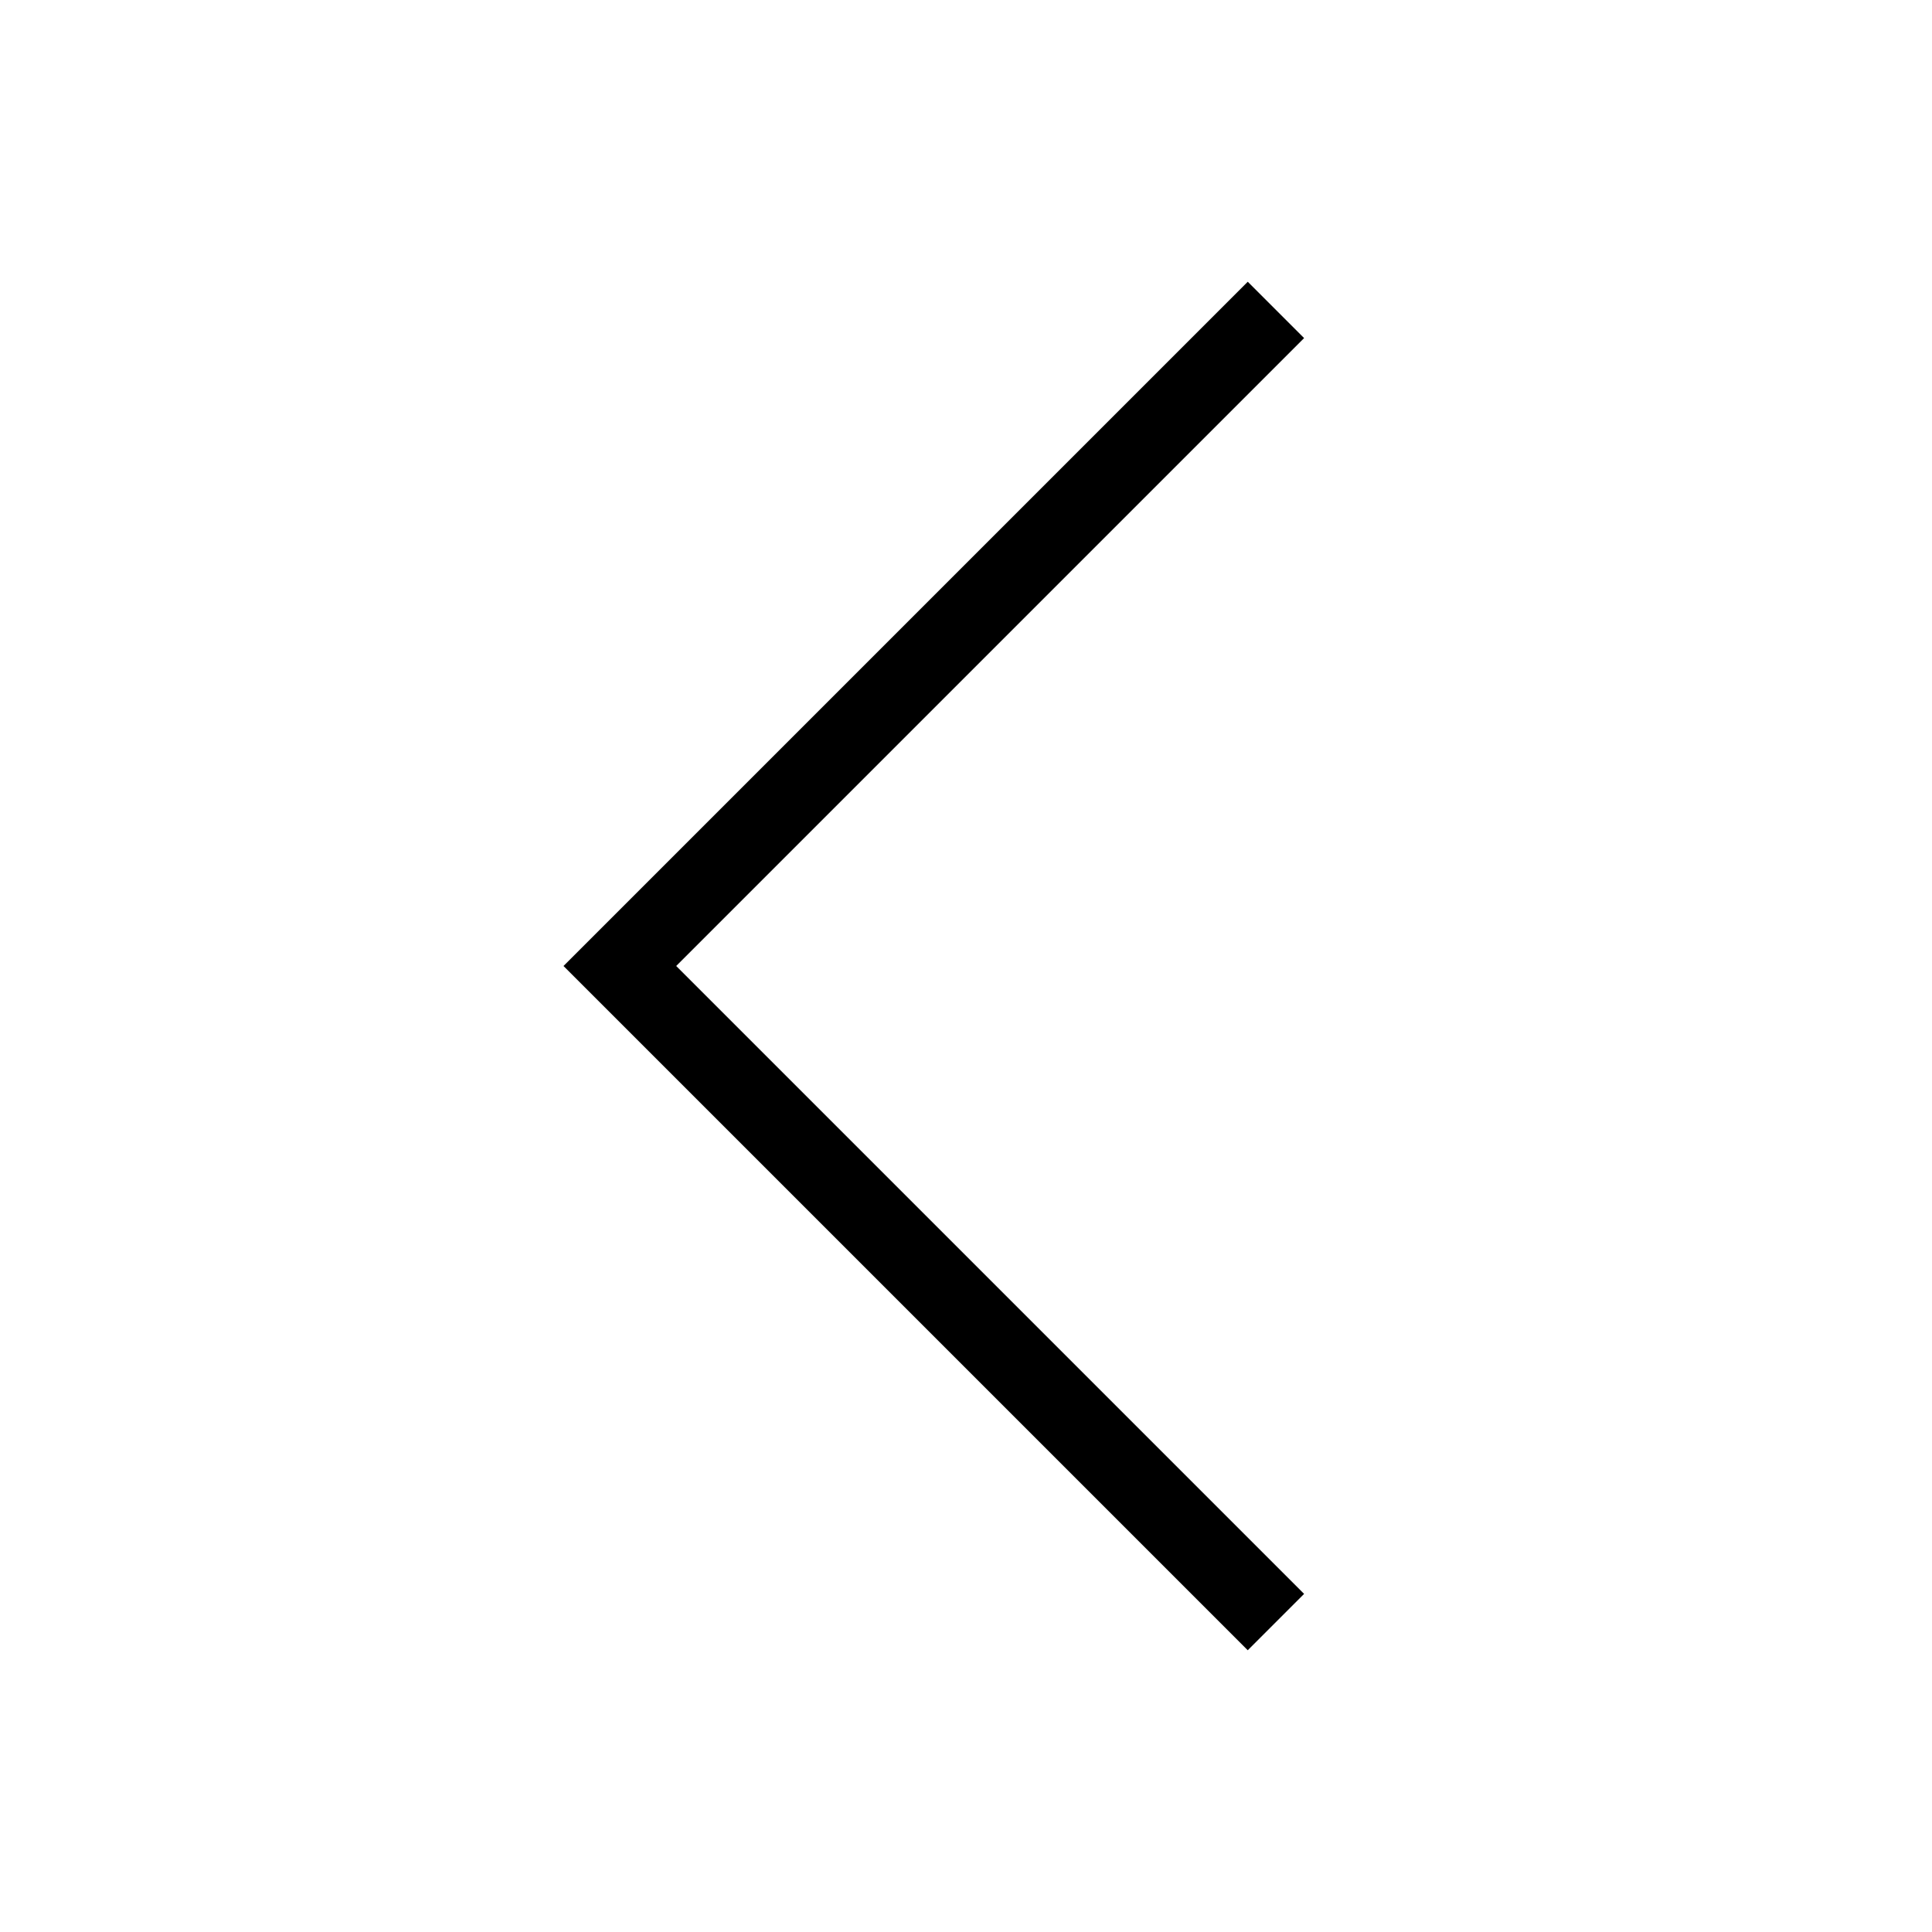
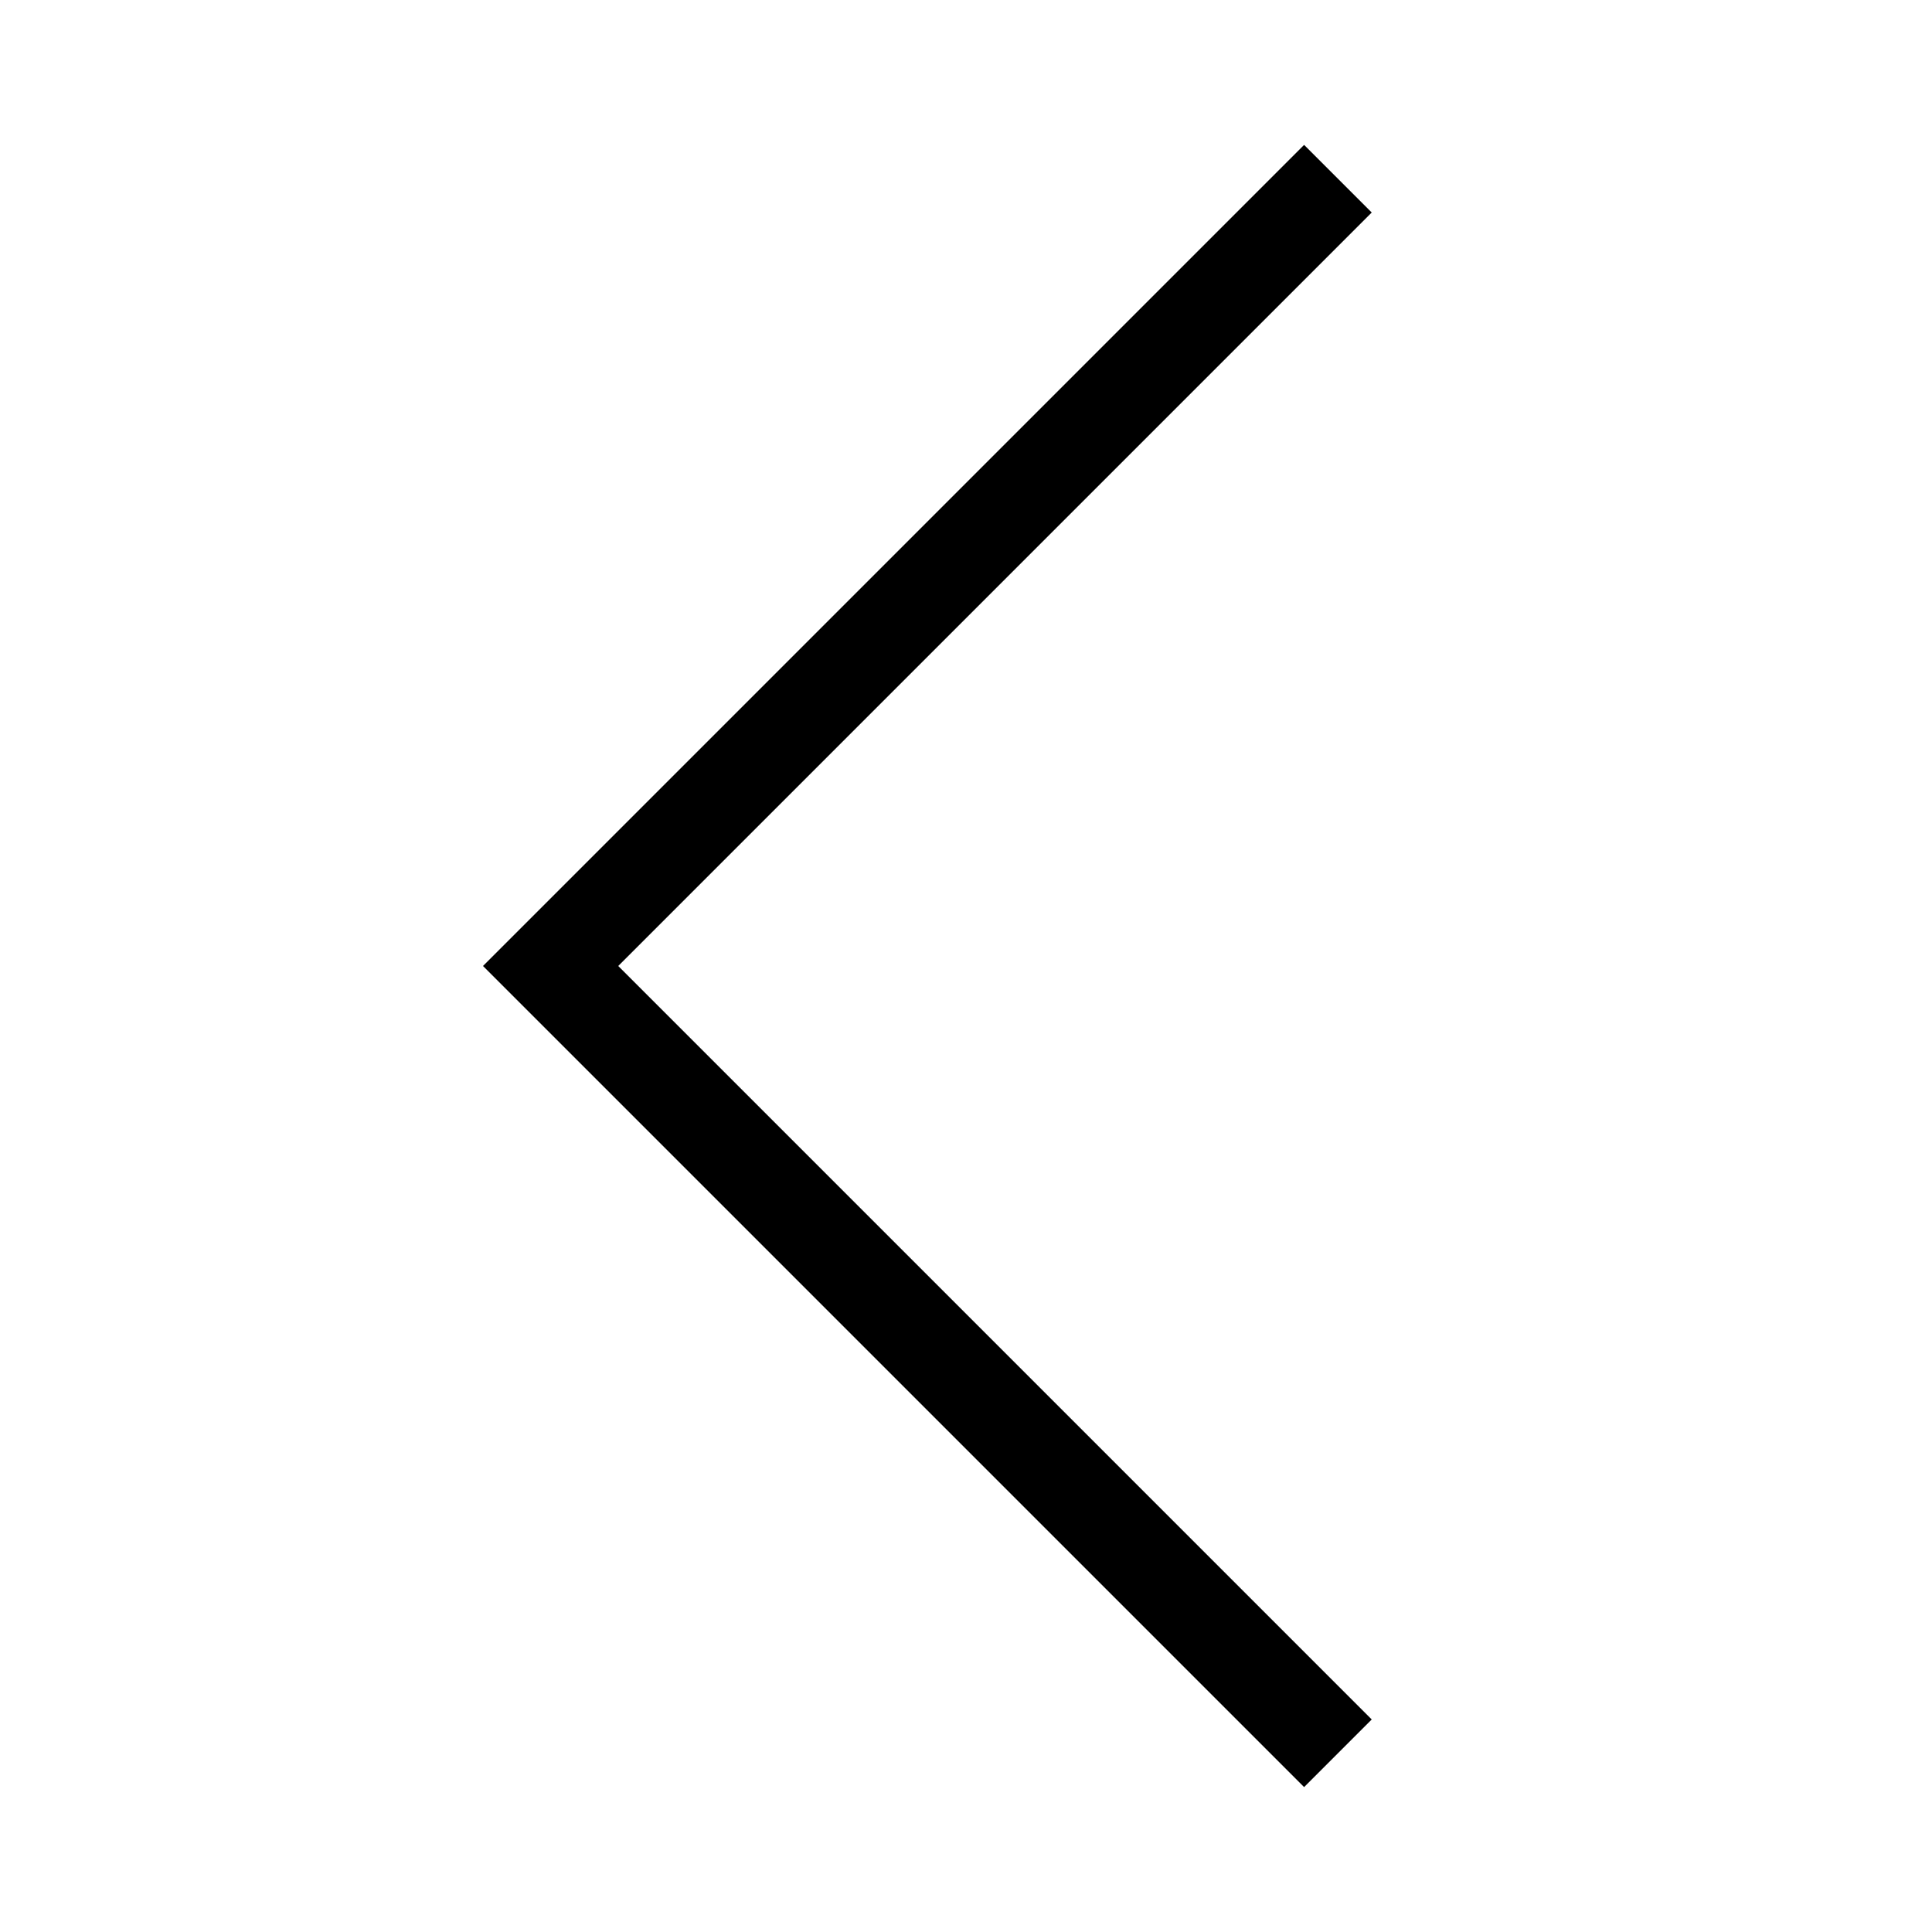
- <svg width="48" height="48" viewBox="0 0 240 240">
-   <path d="M155 35l-85 85 85 85 7-7-78-78 78-78" />
+ <svg class="c-traverse-nav__icon" width="40" height="40" viewBox="0 0 200 200" role="img" aria-labelledby="c-traverse-nav--prev__label">
+   <path d="M50 100l85 85 7-7-78-78 78-78-7-7" />
</svg>
